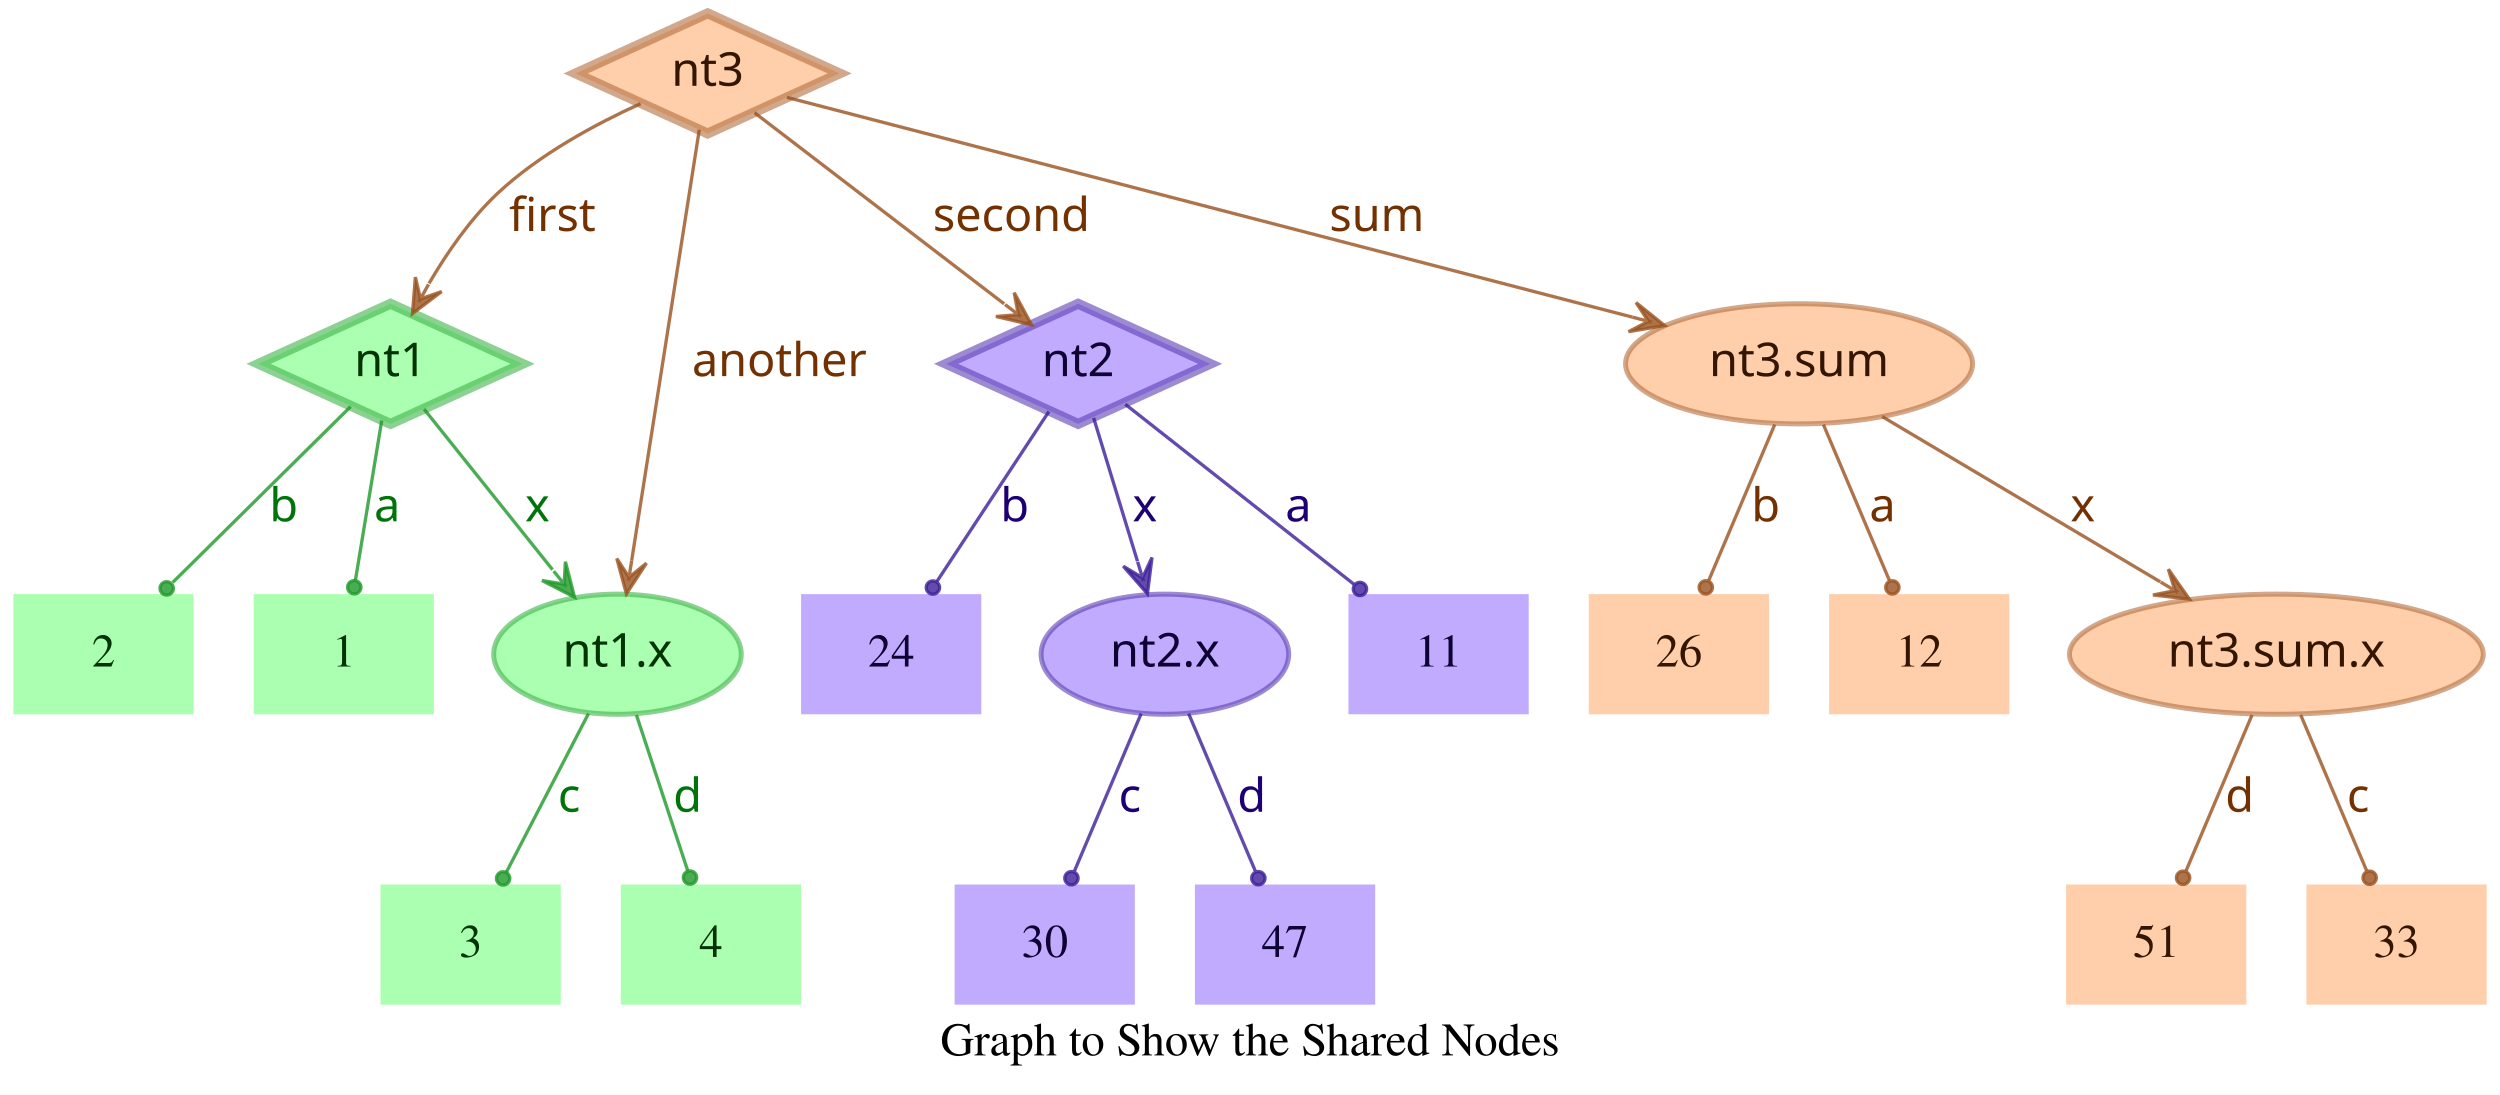
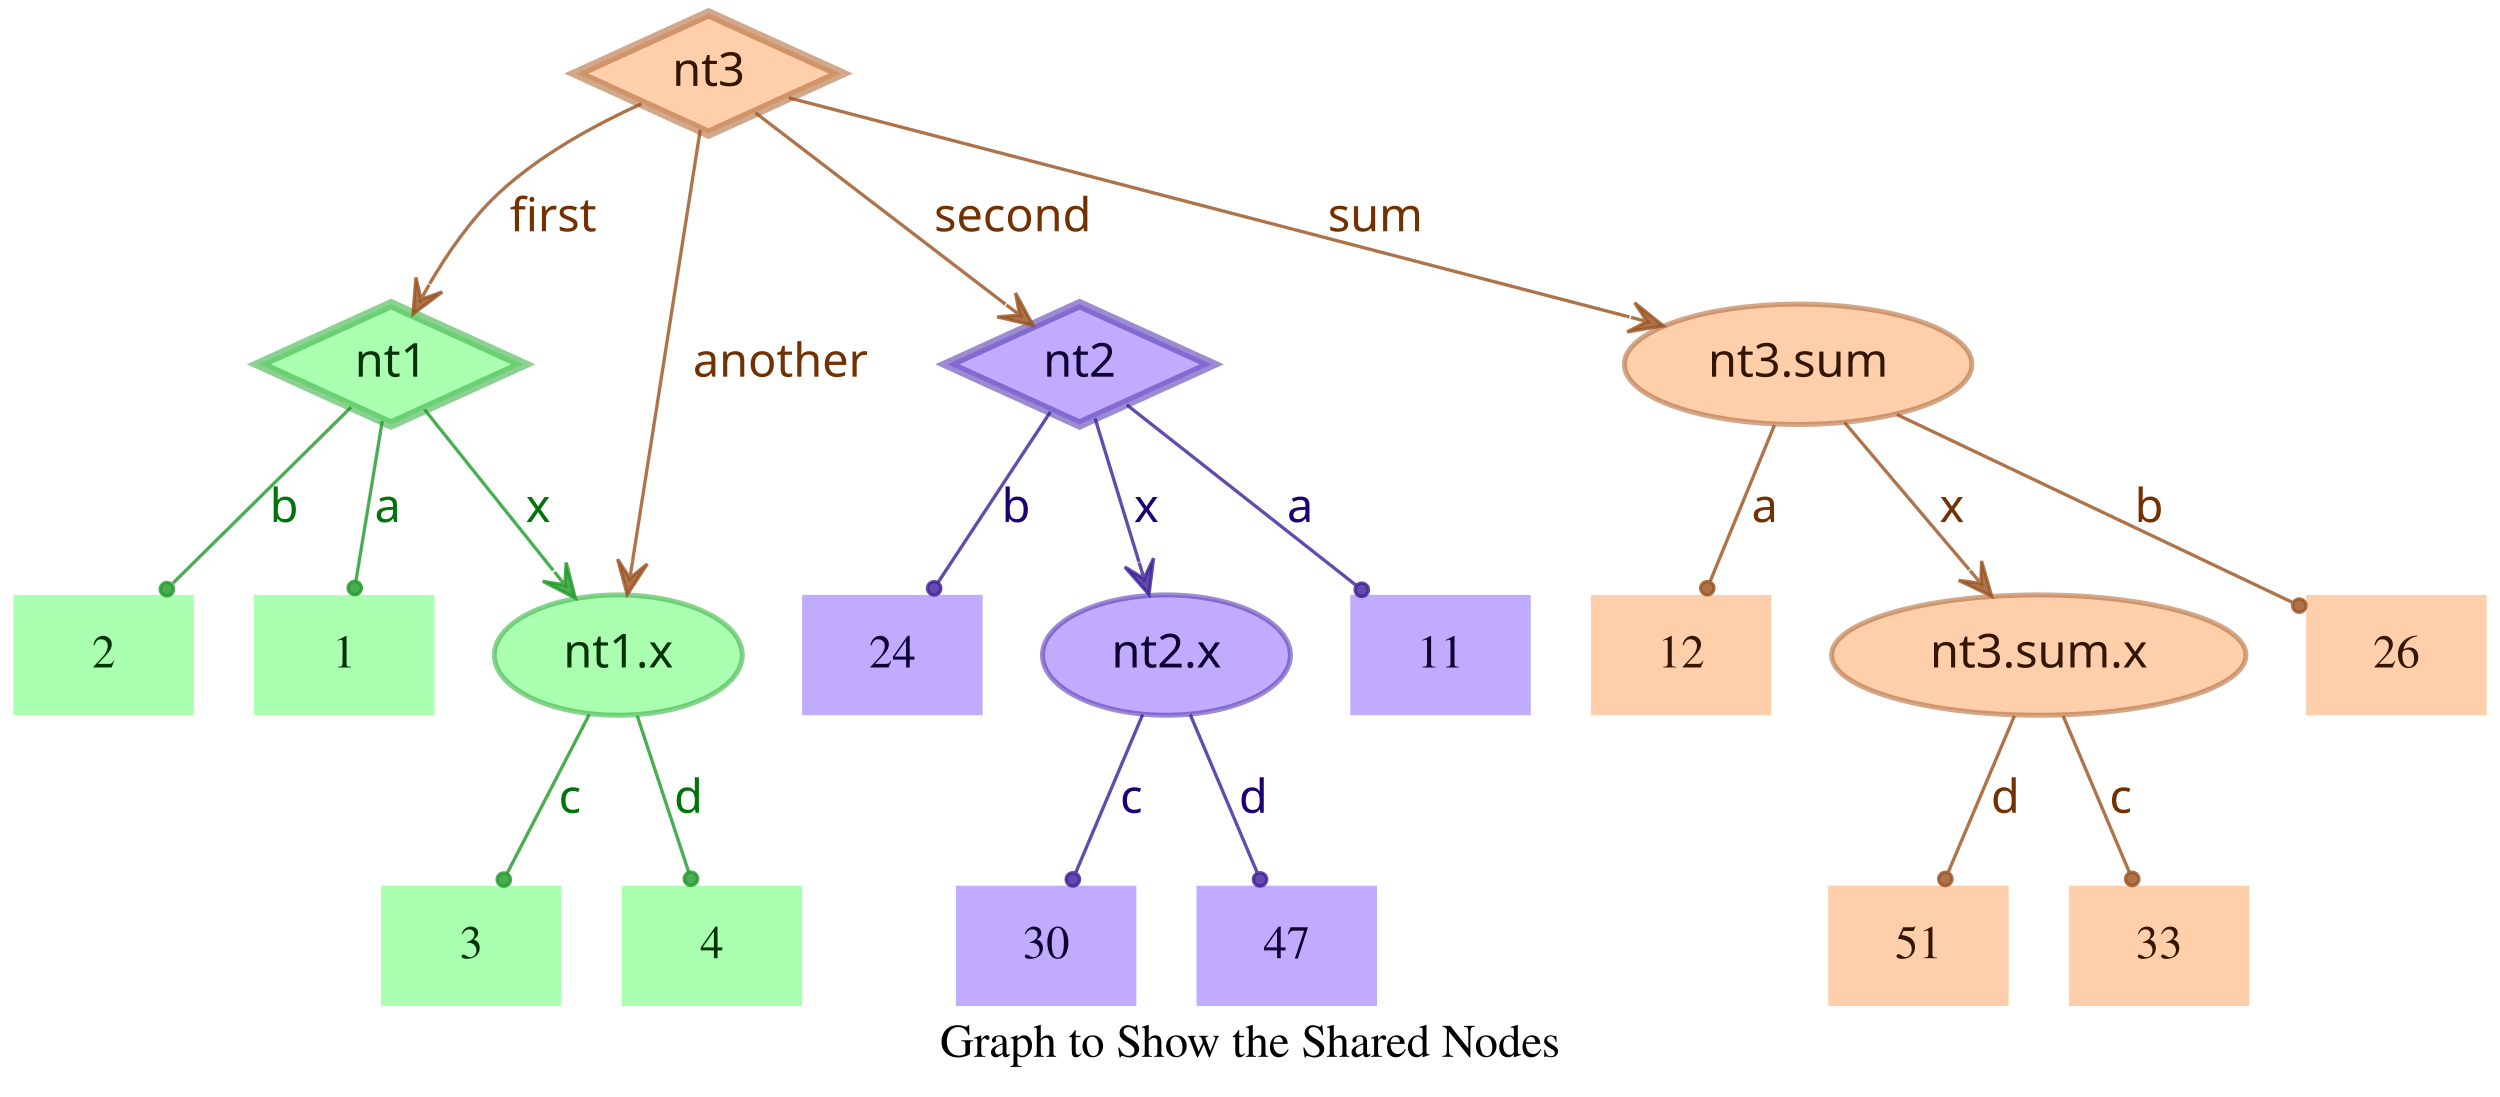
- <svg xmlns="http://www.w3.org/2000/svg" width="749pt" height="328pt" viewBox="0.00 0.00 749.00 328.00">
+ <svg xmlns="http://www.w3.org/2000/svg" width="748pt" height="328pt" viewBox="0.00 0.00 748.00 328.00">
  <g id="graph0" class="graph" transform="scale(1 1) rotate(0) translate(4 324)">
-     <polygon fill="transparent" stroke="transparent" points="-4,4 -4,-324 745,-324 745,4 -4,4" />
-     <text text-anchor="middle" x="370.5" y="-7.8" font-family="Times,serif" font-size="14.00">Graph to Show the Shared Nodes</text>
+     <polygon fill="transparent" stroke="transparent" points="-4,4 -4,-324 744,-324 744,4 -4,4" />
+     <text text-anchor="middle" x="370" y="-7.8" font-family="Times,serif" font-size="14.00">Graph to Show the Shared Nodes</text>
    <g id="node1" class="node">
      <polygon fill="#73ff7e" fill-opacity="0.6" stroke="#3eb248" stroke-width="3" stroke-opacity="0.6" points="113,-233 73.45,-215 113,-197 152.55,-215 113,-233" />
      <text text-anchor="middle" x="113" y="-211.3" font-family="Times-Roman bold" font-size="14.00" fill="#003304">nt1</text>
    </g>
    <g id="node4" class="node">
      <polygon fill="#73ff7e" fill-opacity="0.6" stroke="transparent" stroke-width="1.5" points="126,-146 72,-146 72,-110 126,-110 126,-146" />
      <text text-anchor="middle" x="99" y="-124.3" font-family="Times,serif" font-size="14.00" fill="#003304">1</text>
    </g>
    <g id="edge1" class="edge">
      <path fill="none" stroke="#1f9929" stroke-opacity="0.8" d="M110.37,-198.01C108.14,-184.47 104.92,-164.96 102.48,-150.13" />
      <ellipse fill="#1f9929" fill-opacity="0.8" stroke="#1f9929" stroke-opacity="0.8" cx="102.14" cy="-148.06" rx="2" ry="2" />
      <text text-anchor="middle" x="112" y="-167.8" font-family="Times-Roman bold" font-size="14.00" fill="#00730a">a</text>
    </g>
    <g id="node5" class="node">
      <polygon fill="#73ff7e" fill-opacity="0.6" stroke="transparent" stroke-width="1.5" points="54,-146 0,-146 0,-110 54,-110 54,-146" />
      <text text-anchor="middle" x="27" y="-124.3" font-family="Times,serif" font-size="14.00" fill="#003304">2</text>
    </g>
    <g id="edge2" class="edge">
      <path fill="none" stroke="#1f9929" stroke-opacity="0.8" d="M101.04,-202.18C87.28,-188.58 64.44,-166.01 47.76,-149.52" />
      <ellipse fill="#1f9929" fill-opacity="0.8" stroke="#1f9929" stroke-opacity="0.8" cx="45.94" cy="-147.72" rx="2" ry="2" />
      <text text-anchor="middle" x="81" y="-167.8" font-family="Times-Roman bold" font-size="14.00" fill="#00730a">b</text>
    </g>
    <g id="node6" class="node">
      <ellipse fill="#73ff7e" fill-opacity="0.6" stroke="#3eb248" stroke-width="1.5" stroke-opacity="0.6" cx="181" cy="-128" rx="37.09" ry="18" />
      <text text-anchor="middle" x="181" y="-124.3" font-family="Times-Roman bold" font-size="14.00" fill="#003304">nt1.x</text>
    </g>
    <g id="edge3" class="edge">
      <path fill="none" stroke="#1f9929" stroke-opacity="0.8" d="M123.03,-201.46C133.13,-188.83 148.97,-169.03 161.54,-153.32" />
      <polygon fill="#1f9929" fill-opacity="0.8" stroke="#1f9929" stroke-opacity="0.8" points="168.13,-145.08 165.4,-155.7 165.01,-148.99 161.89,-152.89 161.89,-152.89 161.89,-152.89 165.01,-148.99 158.37,-150.08 168.13,-145.08 168.13,-145.08" />
      <text text-anchor="middle" x="157" y="-167.8" font-family="Times-Roman bold" font-size="14.00" fill="#00730a">x</text>
    </g>
    <g id="node2" class="node">
      <polygon fill="#9673ff" fill-opacity="0.6" stroke="#5b3eb2" stroke-width="3" stroke-opacity="0.6" points="319,-233 279.45,-215 319,-197 358.55,-215 319,-233" />
      <text text-anchor="middle" x="319" y="-211.3" font-family="Times-Roman bold" font-size="14.00" fill="#0d0033">nt2</text>
    </g>
    <g id="node7" class="node">
      <polygon fill="#9673ff" fill-opacity="0.6" stroke="transparent" stroke-width="1.5" points="454,-146 400,-146 400,-110 454,-110 454,-146" />
      <text text-anchor="middle" x="427" y="-124.3" font-family="Times,serif" font-size="14.00" fill="#0d0033">11</text>
    </g>
    <g id="edge4" class="edge">
      <path fill="none" stroke="#3d1f99" stroke-opacity="0.8" d="M333.12,-202.89C350.49,-189.22 380.29,-165.76 401.66,-148.94" />
      <ellipse fill="#3d1f99" fill-opacity="0.8" stroke="#3d1f99" stroke-opacity="0.8" cx="403.44" cy="-147.54" rx="2" ry="2" />
      <text text-anchor="middle" x="385" y="-167.8" font-family="Times-Roman bold" font-size="14.00" fill="#1d0073">a</text>
    </g>
    <g id="node8" class="node">
      <polygon fill="#9673ff" fill-opacity="0.6" stroke="transparent" stroke-width="1.5" points="290,-146 236,-146 236,-110 290,-110 290,-146" />
      <text text-anchor="middle" x="263" y="-124.3" font-family="Times,serif" font-size="14.00" fill="#0d0033">24</text>
    </g>
    <g id="edge5" class="edge">
      <path fill="none" stroke="#3d1f99" stroke-opacity="0.8" d="M310.25,-200.72C301.27,-187.09 287.17,-165.69 276.71,-149.81" />
      <ellipse fill="#3d1f99" fill-opacity="0.8" stroke="#3d1f99" stroke-opacity="0.8" cx="275.5" cy="-147.97" rx="2" ry="2" />
      <text text-anchor="middle" x="300" y="-167.8" font-family="Times-Roman bold" font-size="14.00" fill="#1d0073">b</text>
    </g>
    <g id="node9" class="node">
      <ellipse fill="#9673ff" fill-opacity="0.6" stroke="#5b3eb2" stroke-width="1.5" stroke-opacity="0.6" cx="345" cy="-128" rx="37.09" ry="18" />
      <text text-anchor="middle" x="345" y="-124.3" font-family="Times-Roman bold" font-size="14.00" fill="#0d0033">nt2.x</text>
    </g>
    <g id="edge6" class="edge">
      <path fill="none" stroke="#3d1f99" stroke-opacity="0.8" d="M323.65,-198.8C327.29,-186.89 332.45,-170.02 336.79,-155.84" />
      <polygon fill="#3d1f99" fill-opacity="0.8" stroke="#3d1f99" stroke-opacity="0.8" points="339.77,-146.11 341.14,-156.99 338.3,-150.89 336.84,-155.67 336.84,-155.67 336.84,-155.67 338.3,-150.89 332.54,-154.36 339.77,-146.11 339.77,-146.11" />
      <text text-anchor="middle" x="339" y="-167.8" font-family="Times-Roman bold" font-size="14.00" fill="#1d0073">x</text>
    </g>
    <g id="node3" class="node">
      <polygon fill="#ffad73" fill-opacity="0.6" stroke="#b26f3e" stroke-width="3" stroke-opacity="0.6" points="208,-320 168.45,-302 208,-284 247.55,-302 208,-320" />
      <text text-anchor="middle" x="208" y="-298.3" font-family="Times-Roman bold" font-size="14.00" fill="#331500">nt3</text>
    </g>
    <g id="edge7" class="edge">
      <path fill="none" stroke="#99521f" stroke-opacity="0.8" d="M187.91,-292.95C174.66,-286.94 157.49,-277.74 145,-266 136.86,-258.35 129.88,-248.22 124.53,-239.08" />
      <polygon fill="#99521f" fill-opacity="0.8" stroke="#99521f" stroke-opacity="0.8" points="119.57,-230.05 128.33,-236.65 121.98,-234.44 124.39,-238.82 124.39,-238.82 124.39,-238.82 121.98,-234.44 120.45,-240.99 119.57,-230.05 119.57,-230.05" />
      <text text-anchor="middle" x="161.5" y="-254.8" font-family="Times-Roman bold" font-size="14.00" fill="#733000">first</text>
    </g>
    <g id="edge8" class="edge">
      <path fill="none" stroke="#99521f" stroke-opacity="0.8" d="M222.06,-290.23C240.91,-275.8 274.57,-250.02 296.85,-232.96" />
      <polygon fill="#99521f" fill-opacity="0.8" stroke="#99521f" stroke-opacity="0.8" points="305.06,-226.68 299.85,-236.33 301.09,-229.72 297.12,-232.76 297.12,-232.76 297.12,-232.76 301.09,-229.72 294.38,-229.18 305.06,-226.68 305.06,-226.68" />
      <text text-anchor="middle" x="299" y="-254.8" font-family="Times-Roman bold" font-size="14.00" fill="#733000">second</text>
    </g>
    <g id="edge9" class="edge">
      <path fill="none" stroke="#99521f" stroke-opacity="0.8" d="M205.51,-285.13C200.89,-255.68 190.94,-192.3 185.24,-156" />
      <polygon fill="#99521f" fill-opacity="0.8" stroke="#99521f" stroke-opacity="0.8" points="183.68,-146.1 189.68,-155.28 184.46,-151.04 185.24,-155.98 185.24,-155.98 185.24,-155.98 184.46,-151.04 180.79,-156.68 183.68,-146.1 183.68,-146.1" />
      <text text-anchor="middle" x="229.5" y="-211.3" font-family="Times-Roman bold" font-size="14.00" fill="#733000">another</text>
    </g>
    <g id="node10" class="node">
-       <ellipse fill="#ffad73" fill-opacity="0.6" stroke="#b26f3e" stroke-width="1.5" stroke-opacity="0.6" cx="535" cy="-215" rx="51.99" ry="18" />
-       <text text-anchor="middle" x="535" y="-211.3" font-family="Times-Roman bold" font-size="14.00" fill="#331500">nt3.sum</text>
+       <ellipse fill="#ffad73" fill-opacity="0.6" stroke="#b26f3e" stroke-width="1.5" stroke-opacity="0.6" cx="534" cy="-215" rx="51.99" ry="18" />
+       <text text-anchor="middle" x="534" y="-211.3" font-family="Times-Roman bold" font-size="14.00" fill="#331500">nt3.sum</text>
    </g>
    <g id="edge10" class="edge">
-       <path fill="none" stroke="#99521f" stroke-opacity="0.8" d="M231.78,-294.82C284.77,-281.04 413.49,-247.59 485.01,-229" />
-       <polygon fill="#99521f" fill-opacity="0.8" stroke="#99521f" stroke-opacity="0.8" points="494.71,-226.47 486.16,-233.35 489.87,-227.73 485.03,-228.99 485.03,-228.99 485.03,-228.99 489.87,-227.73 483.89,-224.63 494.71,-226.47 494.71,-226.47" />
-       <text text-anchor="middle" x="408.5" y="-254.8" font-family="Times-Roman bold" font-size="14.00" fill="#733000">sum</text>
+       <path fill="none" stroke="#99521f" stroke-opacity="0.8" d="M231.97,-294.75C284.81,-280.97 412.24,-247.75 483.54,-229.16" />
+       <polygon fill="#99521f" fill-opacity="0.8" stroke="#99521f" stroke-opacity="0.8" points="493.64,-226.52 485.1,-233.4 488.8,-227.78 483.96,-229.05 483.96,-229.05 483.96,-229.05 488.8,-227.78 482.83,-224.69 493.64,-226.52 493.64,-226.52" />
+       <text text-anchor="middle" x="407.5" y="-254.8" font-family="Times-Roman bold" font-size="14.00" fill="#733000">sum</text>
    </g>
    <g id="node11" class="node">
      <polygon fill="#73ff7e" fill-opacity="0.6" stroke="transparent" stroke-width="1.5" points="164,-59 110,-59 110,-23 164,-23 164,-59" />
      <text text-anchor="middle" x="137" y="-37.3" font-family="Times,serif" font-size="14.00" fill="#003304">3</text>
    </g>
    <g id="edge11" class="edge">
      <path fill="none" stroke="#1f9929" stroke-opacity="0.8" d="M172.31,-110.21C165.24,-96.56 155.24,-77.24 147.69,-62.65" />
      <ellipse fill="#1f9929" fill-opacity="0.8" stroke="#1f9929" stroke-opacity="0.8" cx="146.74" cy="-60.83" rx="2" ry="2" />
      <text text-anchor="middle" x="166.5" y="-80.8" font-family="Times-Roman bold" font-size="14.00" fill="#00730a">c</text>
    </g>
    <g id="node12" class="node">
      <polygon fill="#73ff7e" fill-opacity="0.6" stroke="transparent" stroke-width="1.5" points="236,-59 182,-59 182,-23 236,-23 236,-59" />
      <text text-anchor="middle" x="209" y="-37.3" font-family="Times,serif" font-size="14.00" fill="#003304">4</text>
    </g>
    <g id="edge12" class="edge">
      <path fill="none" stroke="#1f9929" stroke-opacity="0.8" d="M186.67,-109.8C191.11,-96.32 197.31,-77.5 202.05,-63.11" />
      <ellipse fill="#1f9929" fill-opacity="0.8" stroke="#1f9929" stroke-opacity="0.8" cx="202.72" cy="-61.08" rx="2" ry="2" />
      <text text-anchor="middle" x="202" y="-80.8" font-family="Times-Roman bold" font-size="14.00" fill="#00730a">d</text>
    </g>
    <g id="node13" class="node">
      <polygon fill="#9673ff" fill-opacity="0.6" stroke="transparent" stroke-width="1.5" points="336,-59 282,-59 282,-23 336,-23 336,-59" />
      <text text-anchor="middle" x="309" y="-37.3" font-family="Times,serif" font-size="14.00" fill="#0d0033">30</text>
    </g>
    <g id="edge13" class="edge">
      <path fill="none" stroke="#3d1f99" stroke-opacity="0.8" d="M337.89,-110.21C332.16,-96.67 324.07,-77.57 317.9,-63.02" />
      <ellipse fill="#3d1f99" fill-opacity="0.8" stroke="#3d1f99" stroke-opacity="0.8" cx="317" cy="-60.89" rx="2" ry="2" />
      <text text-anchor="middle" x="334.5" y="-80.8" font-family="Times-Roman bold" font-size="14.00" fill="#1d0073">c</text>
    </g>
    <g id="node14" class="node">
      <polygon fill="#9673ff" fill-opacity="0.6" stroke="transparent" stroke-width="1.5" points="408,-59 354,-59 354,-23 408,-23 408,-59" />
      <text text-anchor="middle" x="381" y="-37.3" font-family="Times,serif" font-size="14.00" fill="#0d0033">47</text>
    </g>
    <g id="edge14" class="edge">
      <path fill="none" stroke="#3d1f99" stroke-opacity="0.8" d="M352.11,-110.21C357.84,-96.67 365.93,-77.57 372.1,-63.02" />
      <ellipse fill="#3d1f99" fill-opacity="0.8" stroke="#3d1f99" stroke-opacity="0.8" cx="373" cy="-60.89" rx="2" ry="2" />
      <text text-anchor="middle" x="371" y="-80.8" font-family="Times-Roman bold" font-size="14.00" fill="#1d0073">d</text>
    </g>
    <g id="node15" class="node">
-       <ellipse fill="#ffad73" fill-opacity="0.6" stroke="#b26f3e" stroke-width="1.5" stroke-opacity="0.6" cx="678" cy="-128" rx="61.99" ry="18" />
-       <text text-anchor="middle" x="678" y="-124.3" font-family="Times-Roman bold" font-size="14.00" fill="#331500">nt3.sum.x</text>
+       <polygon fill="#ffad73" fill-opacity="0.6" stroke="transparent" stroke-width="1.5" points="740,-146 686,-146 686,-110 740,-110 740,-146" />
+       <text text-anchor="middle" x="713" y="-124.3" font-family="Times,serif" font-size="14.00" fill="#331500">26</text>
    </g>
    <g id="edge15" class="edge">
-       <path fill="none" stroke="#99521f" stroke-opacity="0.8" d="M559.91,-199.19C582.96,-185.49 617.45,-164.99 643.21,-149.68" />
-       <polygon fill="#99521f" fill-opacity="0.8" stroke="#99521f" stroke-opacity="0.8" points="651.93,-144.5 645.63,-153.48 647.63,-147.05 643.33,-149.61 643.33,-149.61 643.33,-149.61 647.63,-147.05 641.03,-145.74 651.93,-144.5 651.93,-144.5" />
-       <text text-anchor="middle" x="620" y="-167.8" font-family="Times-Roman bold" font-size="14.00" fill="#733000">x</text>
+       <path fill="none" stroke="#99521f" stroke-opacity="0.8" d="M563.56,-199.96C596.19,-184.47 648.5,-159.63 681.78,-143.82" />
+       <ellipse fill="#99521f" fill-opacity="0.8" stroke="#99521f" stroke-opacity="0.8" cx="683.94" cy="-142.8" rx="2" ry="2" />
+       <text text-anchor="middle" x="639" y="-167.8" font-family="Times-Roman bold" font-size="14.00" fill="#733000">b</text>
    </g>
    <g id="node16" class="node">
      <polygon fill="#ffad73" fill-opacity="0.6" stroke="transparent" stroke-width="1.5" points="526,-146 472,-146 472,-110 526,-110 526,-146" />
-       <text text-anchor="middle" x="499" y="-124.3" font-family="Times,serif" font-size="14.00" fill="#331500">26</text>
+       <text text-anchor="middle" x="499" y="-124.3" font-family="Times,serif" font-size="14.00" fill="#331500">12</text>
    </g>
    <g id="edge16" class="edge">
-       <path fill="none" stroke="#99521f" stroke-opacity="0.8" d="M527.71,-196.8C522.01,-183.32 514.04,-164.5 507.94,-150.11" />
-       <ellipse fill="#99521f" fill-opacity="0.8" stroke="#99521f" stroke-opacity="0.8" cx="507.05" cy="-148.02" rx="2" ry="2" />
-       <text text-anchor="middle" x="525" y="-167.8" font-family="Times-Roman bold" font-size="14.00" fill="#733000">b</text>
+       <path fill="none" stroke="#99521f" stroke-opacity="0.8" d="M526.92,-196.8C521.37,-183.32 513.62,-164.5 507.69,-150.11" />
+       <ellipse fill="#99521f" fill-opacity="0.8" stroke="#99521f" stroke-opacity="0.8" cx="506.83" cy="-148.02" rx="2" ry="2" />
+       <text text-anchor="middle" x="524" y="-167.8" font-family="Times-Roman bold" font-size="14.00" fill="#733000">a</text>
    </g>
    <g id="node17" class="node">
-       <polygon fill="#ffad73" fill-opacity="0.6" stroke="transparent" stroke-width="1.5" points="598,-146 544,-146 544,-110 598,-110 598,-146" />
-       <text text-anchor="middle" x="571" y="-124.3" font-family="Times,serif" font-size="14.00" fill="#331500">12</text>
+       <ellipse fill="#ffad73" fill-opacity="0.6" stroke="#b26f3e" stroke-width="1.5" stroke-opacity="0.6" cx="606" cy="-128" rx="61.99" ry="18" />
+       <text text-anchor="middle" x="606" y="-124.3" font-family="Times-Roman bold" font-size="14.00" fill="#331500">nt3.sum.x</text>
    </g>
    <g id="edge17" class="edge">
-       <path fill="none" stroke="#99521f" stroke-opacity="0.8" d="M542.29,-196.8C547.99,-183.32 555.96,-164.5 562.06,-150.11" />
-       <ellipse fill="#99521f" fill-opacity="0.8" stroke="#99521f" stroke-opacity="0.8" cx="562.95" cy="-148.02" rx="2" ry="2" />
-       <text text-anchor="middle" x="560" y="-167.8" font-family="Times-Roman bold" font-size="14.00" fill="#733000">a</text>
+       <path fill="none" stroke="#99521f" stroke-opacity="0.8" d="M547.88,-197.61C558.47,-185.11 573.23,-167.69 585.22,-153.53" />
+       <polygon fill="#99521f" fill-opacity="0.8" stroke="#99521f" stroke-opacity="0.8" points="591.91,-145.63 588.88,-156.17 588.68,-149.44 585.45,-153.26 585.45,-153.26 585.45,-153.26 588.68,-149.44 582.02,-150.35 591.91,-145.63 591.91,-145.63" />
+       <text text-anchor="middle" x="580" y="-167.8" font-family="Times-Roman bold" font-size="14.00" fill="#733000">x</text>
    </g>
    <g id="node18" class="node">
-       <polygon fill="#ffad73" fill-opacity="0.6" stroke="transparent" stroke-width="1.5" points="669,-59 615,-59 615,-23 669,-23 669,-59" />
-       <text text-anchor="middle" x="642" y="-37.3" font-family="Times,serif" font-size="14.00" fill="#331500">51</text>
+       <polygon fill="#ffad73" fill-opacity="0.6" stroke="transparent" stroke-width="1.5" points="597,-59 543,-59 543,-23 597,-23 597,-59" />
+       <text text-anchor="middle" x="570" y="-37.3" font-family="Times,serif" font-size="14.00" fill="#331500">51</text>
    </g>
    <g id="edge18" class="edge">
-       <path fill="none" stroke="#99521f" stroke-opacity="0.8" d="M670.71,-109.8C665.01,-96.32 657.04,-77.5 650.94,-63.11" />
-       <ellipse fill="#99521f" fill-opacity="0.8" stroke="#99521f" stroke-opacity="0.8" cx="650.05" cy="-61.02" rx="2" ry="2" />
-       <text text-anchor="middle" x="667" y="-80.8" font-family="Times-Roman bold" font-size="14.00" fill="#733000">d</text>
+       <path fill="none" stroke="#99521f" stroke-opacity="0.8" d="M598.71,-109.8C593.01,-96.32 585.04,-77.5 578.94,-63.11" />
+       <ellipse fill="#99521f" fill-opacity="0.8" stroke="#99521f" stroke-opacity="0.8" cx="578.05" cy="-61.02" rx="2" ry="2" />
+       <text text-anchor="middle" x="596" y="-80.8" font-family="Times-Roman bold" font-size="14.00" fill="#733000">d</text>
    </g>
    <g id="node19" class="node">
-       <polygon fill="#ffad73" fill-opacity="0.6" stroke="transparent" stroke-width="1.5" points="741,-59 687,-59 687,-23 741,-23 741,-59" />
-       <text text-anchor="middle" x="714" y="-37.3" font-family="Times,serif" font-size="14.00" fill="#331500">33</text>
+       <polygon fill="#ffad73" fill-opacity="0.6" stroke="transparent" stroke-width="1.5" points="669,-59 615,-59 615,-23 669,-23 669,-59" />
+       <text text-anchor="middle" x="642" y="-37.3" font-family="Times,serif" font-size="14.00" fill="#331500">33</text>
    </g>
    <g id="edge19" class="edge">
-       <path fill="none" stroke="#99521f" stroke-opacity="0.8" d="M685.29,-109.8C690.99,-96.32 698.96,-77.5 705.06,-63.11" />
-       <ellipse fill="#99521f" fill-opacity="0.8" stroke="#99521f" stroke-opacity="0.8" cx="705.95" cy="-61.02" rx="2" ry="2" />
-       <text text-anchor="middle" x="702.5" y="-80.8" font-family="Times-Roman bold" font-size="14.00" fill="#733000">c</text>
+       <path fill="none" stroke="#99521f" stroke-opacity="0.8" d="M613.29,-109.8C618.99,-96.32 626.96,-77.5 633.06,-63.11" />
+       <ellipse fill="#99521f" fill-opacity="0.8" stroke="#99521f" stroke-opacity="0.8" cx="633.95" cy="-61.02" rx="2" ry="2" />
+       <text text-anchor="middle" x="630.5" y="-80.8" font-family="Times-Roman bold" font-size="14.00" fill="#733000">c</text>
    </g>
  </g>
</svg>
